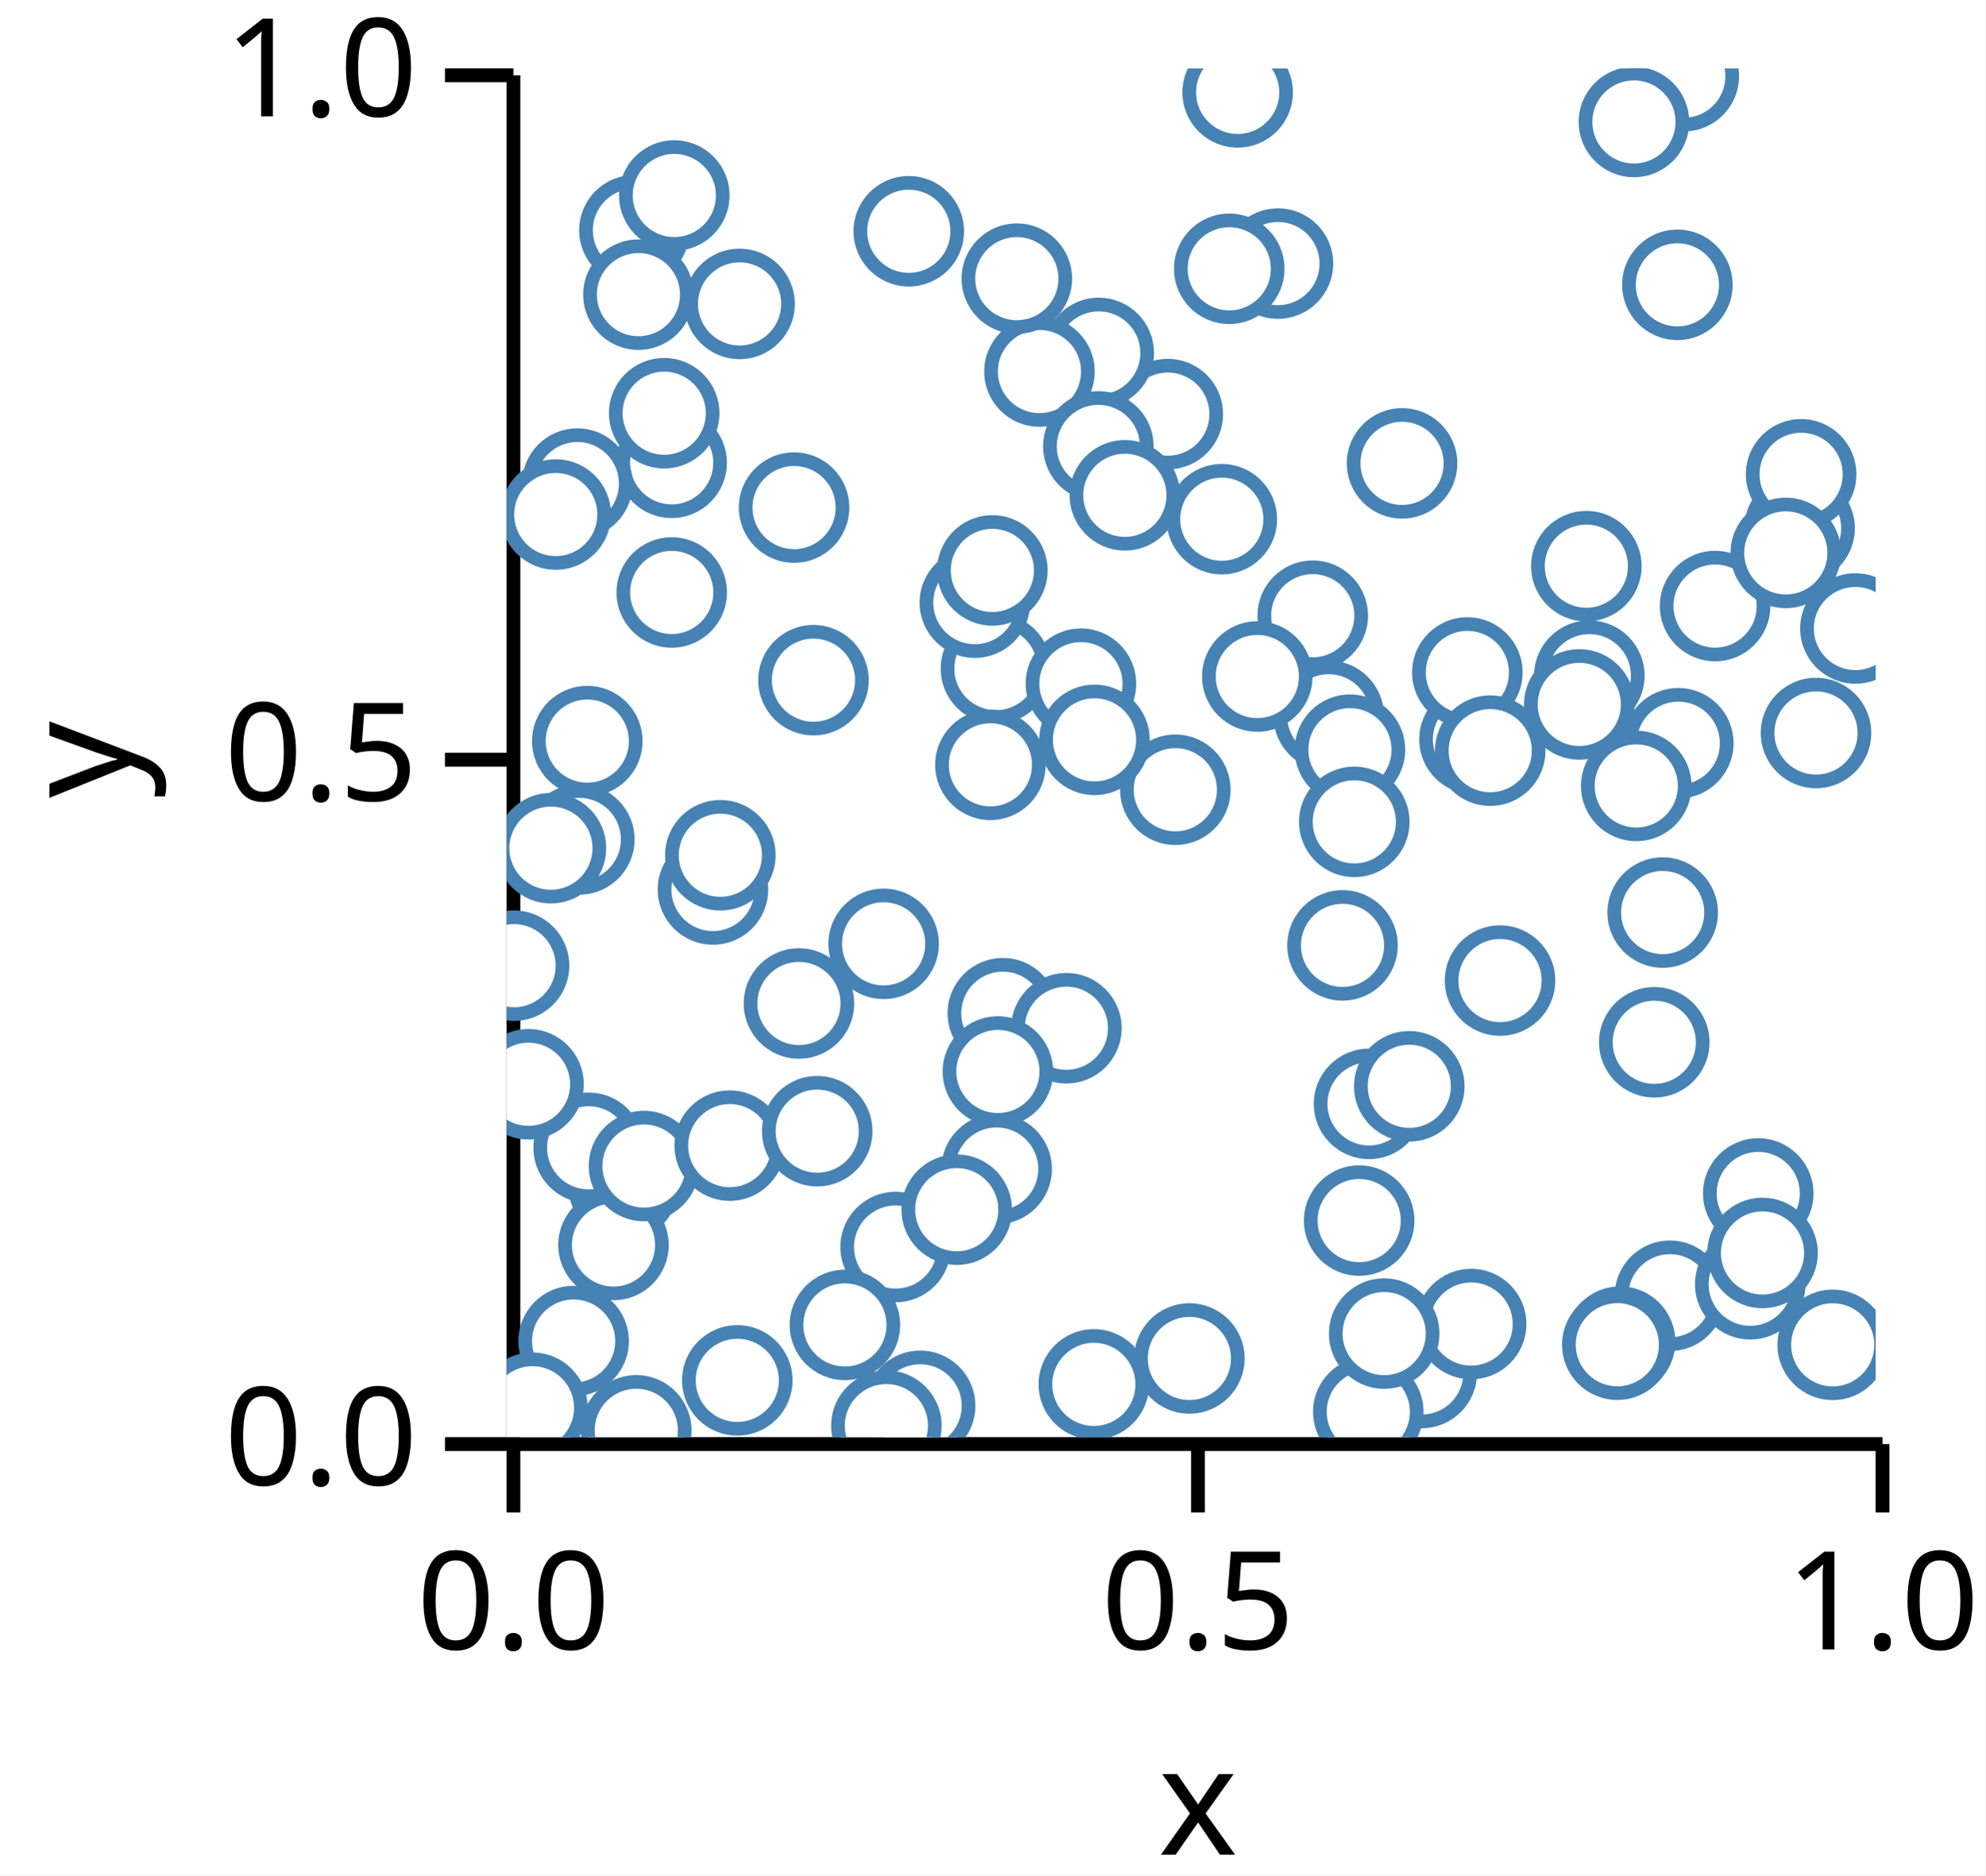
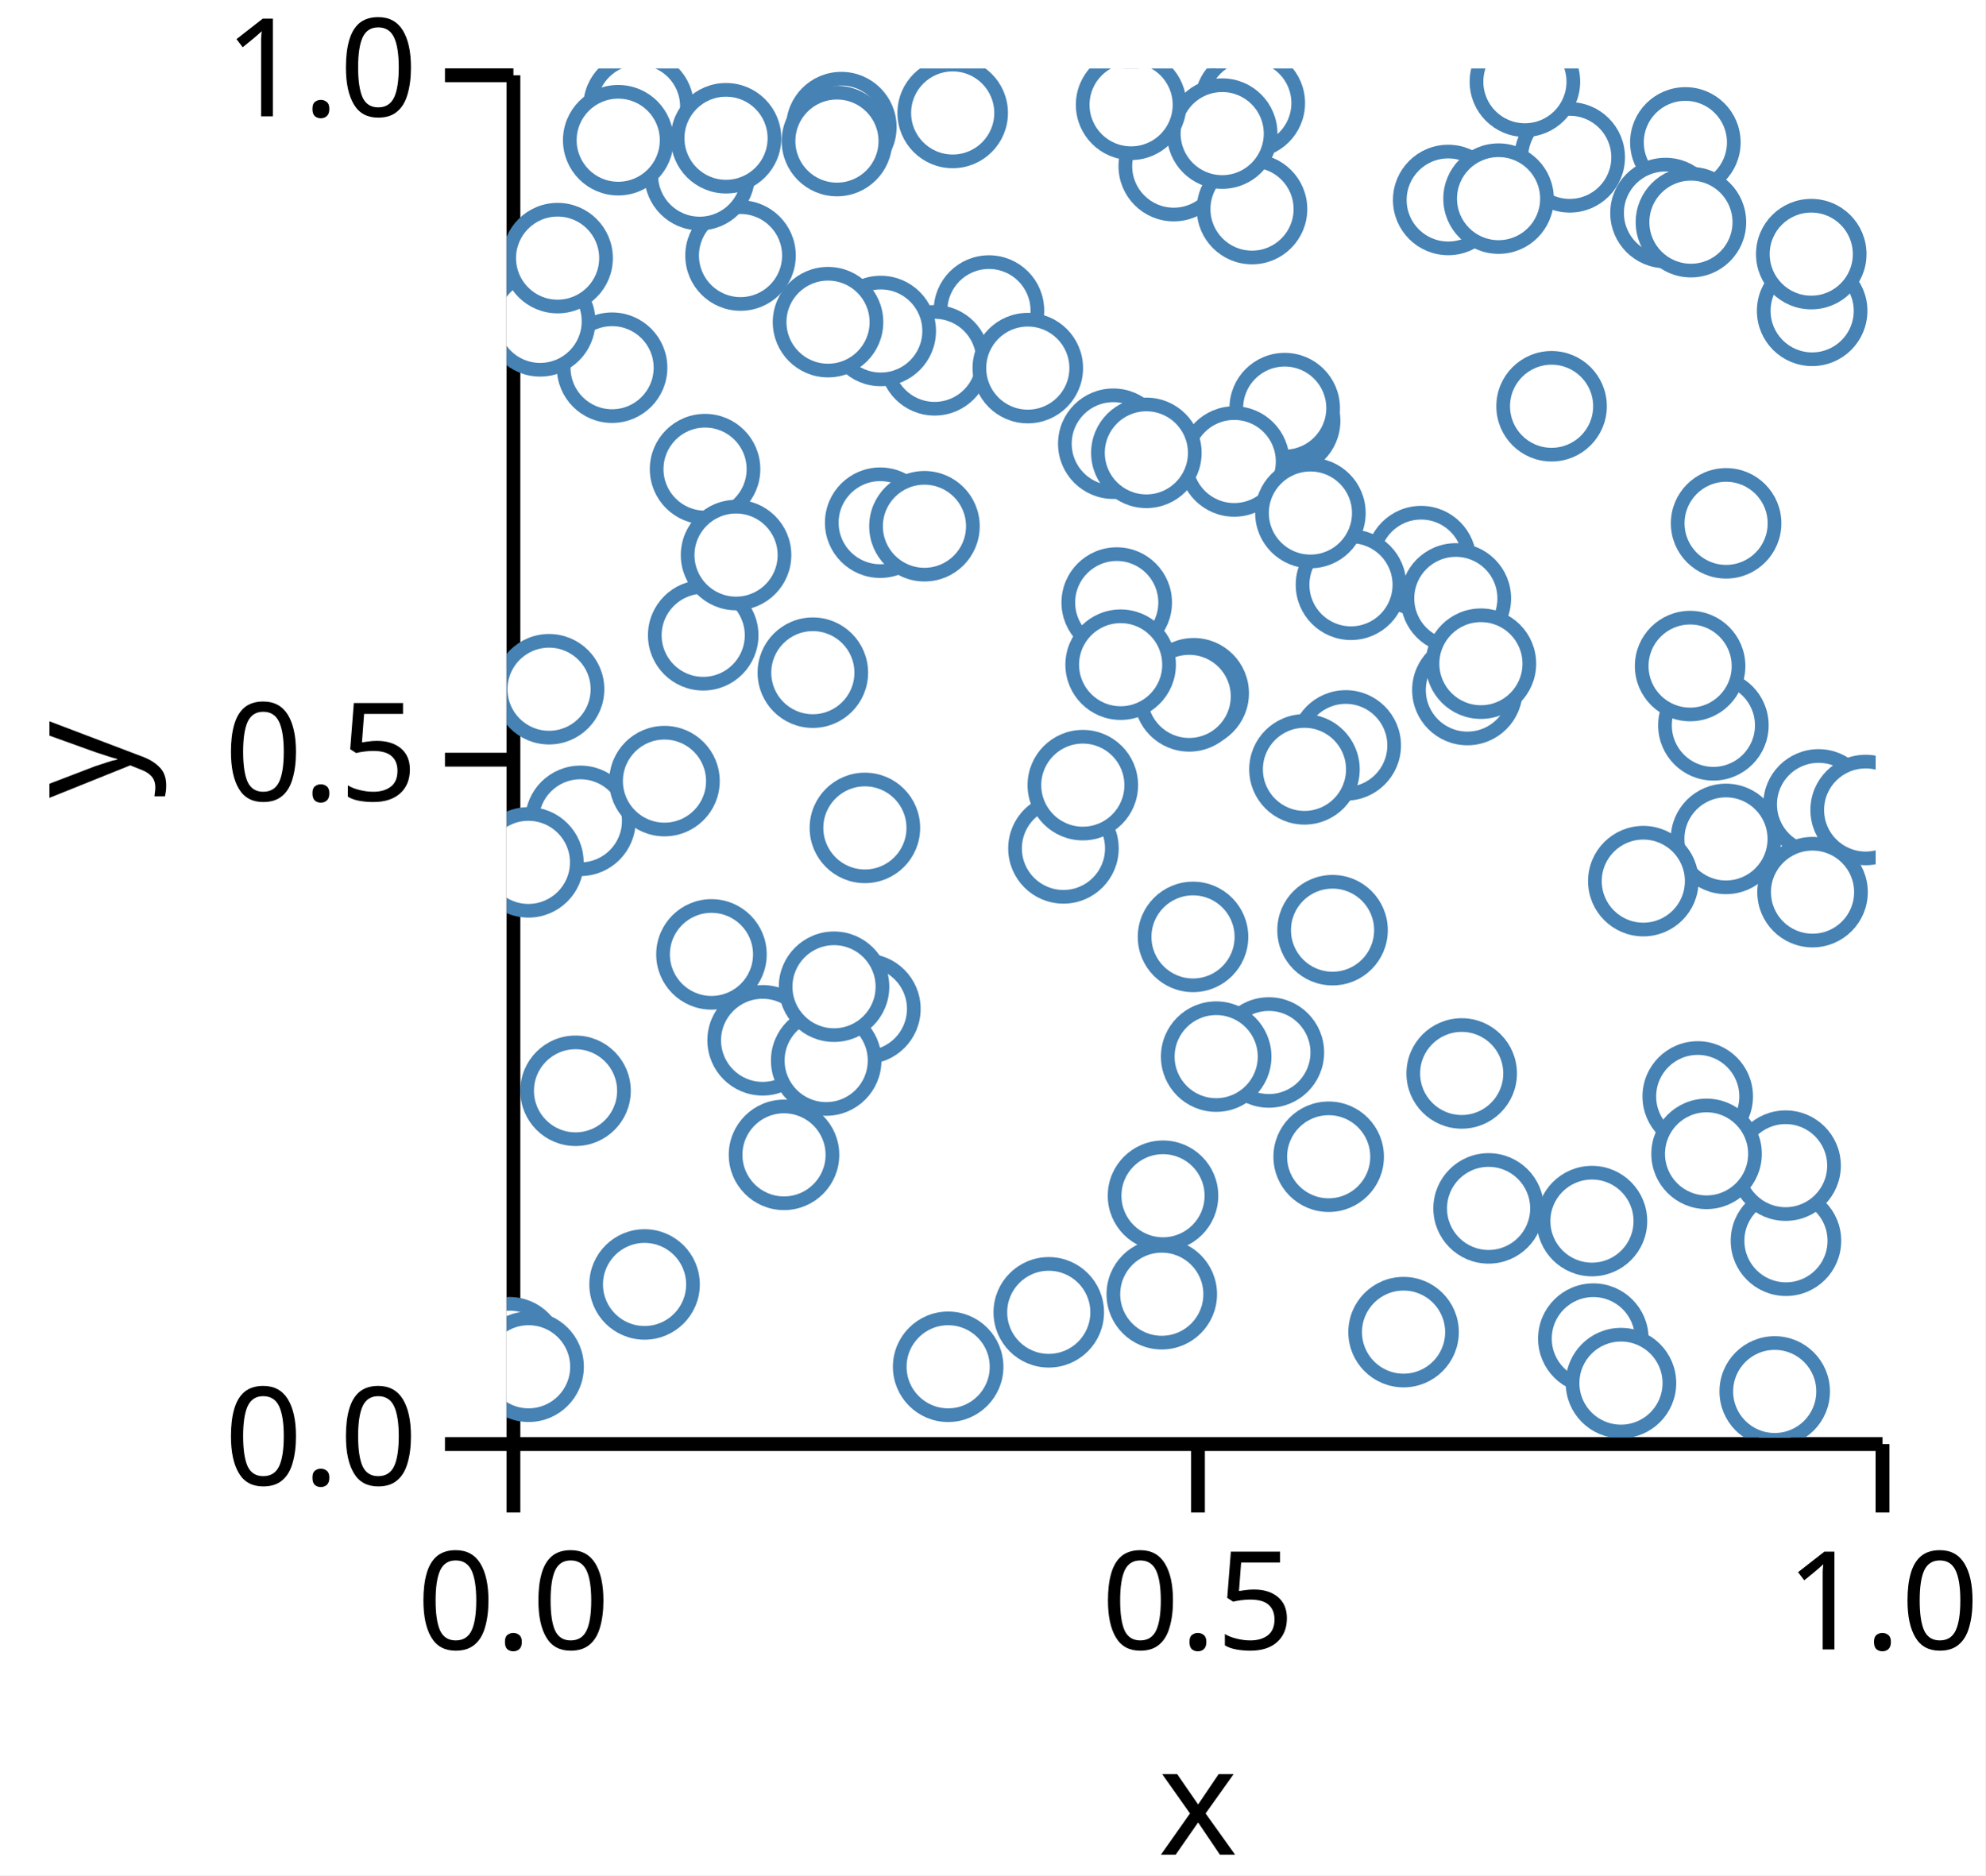
<svg xmlns="http://www.w3.org/2000/svg" version="1.1" class="marks" width="145" height="137" viewBox="0 0 145 137">
  <rect width="145" height="137" fill="white" />
  <g fill="none" stroke-miterlimit="10" transform="translate(37,5)">
    <g class="mark-group role-frame root" role="graphics-object" aria-roledescription="group mark container">
      <g transform="translate(0,0)">
        <path class="background" aria-hidden="true" d="M0,0h100v100h-100Z" />
        <g>
          <g class="mark-group role-axis" role="graphics-symbol" aria-roledescription="axis" aria-label="X-axis titled 'x' for a linear scale with values from 0.0 to 1.0">
            <g transform="translate(0.5,100.5)">
              <path class="background" aria-hidden="true" d="M0,0h0v0h0Z" pointer-events="none" />
              <g>
                <g class="mark-rule role-axis-tick" pointer-events="none">
                  <line transform="translate(0,0)" x2="0" y2="5" stroke="black" stroke-width="1.01" opacity="1" />
                  <line transform="translate(50,0)" x2="0" y2="5" stroke="black" stroke-width="1.01" opacity="1" />
                  <line transform="translate(100,0)" x2="0" y2="5" stroke="black" stroke-width="1.01" opacity="1" />
                </g>
                <g class="mark-text role-axis-label" pointer-events="none">
                  <text text-anchor="middle" transform="translate(0,15)" font-family="sans-serif" font-size="10px" font-style="normal" font-weight="400" fill="black" opacity="1">0.0</text>
                  <text text-anchor="middle" transform="translate(50,15)" font-family="sans-serif" font-size="10px" font-style="normal" font-weight="400" fill="black" opacity="1">0.5</text>
                  <text text-anchor="middle" transform="translate(100,15)" font-family="sans-serif" font-size="10px" font-style="normal" font-weight="400" fill="black" opacity="1">1.0</text>
                </g>
                <g class="mark-rule role-axis-domain" pointer-events="none">
                  <line transform="translate(0,0)" x2="100" y2="0" stroke="black" stroke-width="1.01" opacity="1" />
                </g>
                <g class="mark-text role-axis-title" pointer-events="none">
                  <text text-anchor="middle" transform="translate(50,30)" font-family="sans-serif" font-size="11px" font-style="normal" font-weight="400" fill="black" opacity="1">x</text>
                </g>
              </g>
              <path class="foreground" aria-hidden="true" d="" pointer-events="none" display="none" />
            </g>
          </g>
          <g class="mark-group role-axis" role="graphics-symbol" aria-roledescription="axis" aria-label="Y-axis titled 'y' for a linear scale with values from 0.0 to 1.0">
            <g transform="translate(0.5,0.5)">
              <path class="background" aria-hidden="true" d="M0,0h0v0h0Z" pointer-events="none" />
              <g>
                <g class="mark-rule role-axis-tick" pointer-events="none">
                  <line transform="translate(0,100)" x2="-5" y2="0" stroke="black" stroke-width="1.01" opacity="1" />
                  <line transform="translate(0,50)" x2="-5" y2="0" stroke="black" stroke-width="1.01" opacity="1" />
                  <line transform="translate(0,0)" x2="-5" y2="0" stroke="black" stroke-width="1.01" opacity="1" />
                </g>
                <g class="mark-text role-axis-label" pointer-events="none">
                  <text text-anchor="end" transform="translate(-7,103)" font-family="sans-serif" font-size="10px" font-style="normal" font-weight="400" fill="black" opacity="1">0.0</text>
                  <text text-anchor="end" transform="translate(-7,53)" font-family="sans-serif" font-size="10px" font-style="normal" font-weight="400" fill="black" opacity="1">0.5</text>
                  <text text-anchor="end" transform="translate(-7,3)" font-family="sans-serif" font-size="10px" font-style="normal" font-weight="400" fill="black" opacity="1">1.0</text>
                </g>
                <g class="mark-rule role-axis-domain" pointer-events="none">
                  <line transform="translate(0,100)" x2="0" y2="-100" stroke="black" stroke-width="1.01" opacity="1" />
                </g>
                <g class="mark-text role-axis-title" pointer-events="none">
                  <text text-anchor="middle" transform="translate(-26,50) rotate(-90) translate(0,-2)" font-family="sans-serif" font-size="11px" font-style="normal" font-weight="400" fill="black" opacity="1">y</text>
                </g>
              </g>
              <path class="foreground" aria-hidden="true" d="" pointer-events="none" display="none" />
            </g>
          </g>
          <g class="mark-group role-scope" clip-path="url(#clip1)" role="graphics-object" aria-roledescription="group mark container">
            <g transform="translate(0,0)">
              <path class="background" aria-hidden="true" d="M0,0h0v0h0Z" />
              <g>
                <g class="mark-symbol role-mark points" role="graphics-symbol" aria-roledescription="symbol mark container">
-                   <path transform="translate(35.79713,80.40427)" d="M3.536,0A3.536,3.536,0,1,1,-3.536,0A3.536,3.536,0,1,1,3.536,0" fill="white" stroke="steelblue" stroke-width="1" opacity="1" />
-                   <path transform="translate(5.313416,56.3247)" d="M3.536,0A3.536,3.536,0,1,1,-3.536,0A3.536,3.536,0,1,1,3.536,0" fill="white" stroke="steelblue" stroke-width="1" opacity="1" />
-                   <path transform="translate(84.97271,89.66352)" d="M3.536,0A3.536,3.536,0,1,1,-3.536,0A3.536,3.536,0,1,1,3.536,0" fill="white" stroke="steelblue" stroke-width="1" opacity="1" />
-                   <path transform="translate(56.3433,14.2557)" d="M3.536,0A3.536,3.536,0,1,1,-3.536,0A3.536,3.536,0,1,1,3.536,0" fill="white" stroke="steelblue" stroke-width="1" opacity="1" />
-                   <path transform="translate(85.51744,15.80855)" d="M3.536,0A3.536,3.536,0,1,1,-3.536,0A3.536,3.536,0,1,1,3.536,0" fill="white" stroke="steelblue" stroke-width="1" opacity="1" />
-                   <path transform="translate(70.69782,49.0101)" d="M3.536,0A3.536,3.536,0,1,1,-3.536,0A3.536,3.536,0,1,1,3.536,0" fill="white" stroke="steelblue" stroke-width="1" opacity="1" />
-                   <path transform="translate(58.8841,39.9811)" d="M3.536,0A3.536,3.536,0,1,1,-3.536,0A3.536,3.536,0,1,1,3.536,0" fill="white" stroke="steelblue" stroke-width="1" opacity="1" />
-                   <path transform="translate(36.24762,69.02223)" d="M3.536,0A3.536,3.536,0,1,1,-3.536,0A3.536,3.536,0,1,1,3.536,0" fill="white" stroke="steelblue" stroke-width="1" opacity="1" />
-                   <path transform="translate(65.40776,28.8514)" d="M3.536,0A3.536,3.536,0,1,1,-3.536,0A3.536,3.536,0,1,1,3.536,0" fill="white" stroke="steelblue" stroke-width="1" opacity="1" />
-                   <path transform="translate(81.32929,93.017)" d="M3.536,0A3.536,3.536,0,1,1,-3.536,0A3.536,3.536,0,1,1,3.536,0" fill="white" stroke="steelblue" stroke-width="1" opacity="1" />
-                   <path transform="translate(20.99913,32.08229)" d="M3.536,0A3.536,3.536,0,1,1,-3.536,0A3.536,3.536,0,1,1,3.536,0" fill="white" stroke="steelblue" stroke-width="1" opacity="1" />
-                   <path transform="translate(88.27221,39.27655)" d="M3.536,0A3.536,3.536,0,1,1,-3.536,0A3.536,3.536,0,1,1,3.536,0" fill="white" stroke="steelblue" stroke-width="1" opacity="1" />
-                   <path transform="translate(35.74363,43.84731)" d="M3.536,0A3.536,3.536,0,1,1,-3.536,0A3.536,3.536,0,1,1,3.536,0" fill="white" stroke="steelblue" stroke-width="1" opacity="1" />
-                   <path transform="translate(34.20437,39.02759)" d="M3.536,0A3.536,3.536,0,1,1,-3.536,0A3.536,3.536,0,1,1,3.536,0" fill="white" stroke="steelblue" stroke-width="1" opacity="1" />
-                   <path transform="translate(61.05851,64.06623)" d="M3.536,0A3.536,3.536,0,1,1,-3.536,0A3.536,3.536,0,1,1,3.536,0" fill="white" stroke="steelblue" stroke-width="1" opacity="1" />
-                   <path transform="translate(66.84712,95.30586)" d="M3.536,0A3.536,3.536,0,1,1,-3.536,0A3.536,3.536,0,1,1,3.536,0" fill="white" stroke="steelblue" stroke-width="1" opacity="1" />
-                   <path transform="translate(52.24146,32.93022)" d="M3.536,0A3.536,3.536,0,1,1,-3.536,0A3.536,3.536,0,1,1,3.536,0" fill="white" stroke="steelblue" stroke-width="1" opacity="1" />
-                   <path transform="translate(15.07413,59.98425)" d="M3.536,0A3.536,3.536,0,1,1,-3.536,0A3.536,3.536,0,1,1,3.536,0" fill="white" stroke="steelblue" stroke-width="1" opacity="1" />
-                   <path transform="translate(8.543374,81.6121)" d="M3.536,0A3.536,3.536,0,1,1,-3.536,0A3.536,3.536,0,1,1,3.536,0" fill="white" stroke="steelblue" stroke-width="1" opacity="1" />
-                   <path transform="translate(85.58458,49.29678)" d="M3.536,0A3.536,3.536,0,1,1,-3.536,0A3.536,3.536,0,1,1,3.536,0" fill="white" stroke="steelblue" stroke-width="1" opacity="1" />
-                   <path transform="translate(9.337422,11.8207)" d="M3.536,0A3.536,3.536,0,1,1,-3.536,0A3.536,3.536,0,1,1,3.536,0" fill="white" stroke="steelblue" stroke-width="1" opacity="1" />
-                   <path transform="translate(95.64244,48.55018)" d="M3.536,0A3.536,3.536,0,1,1,-3.536,0A3.536,3.536,0,1,1,3.536,0" fill="white" stroke="steelblue" stroke-width="1" opacity="1" />
-                   <path transform="translate(52.7865,14.63751)" d="M3.536,0A3.536,3.536,0,1,1,-3.536,0A3.536,3.536,0,1,1,3.536,0" fill="white" stroke="steelblue" stroke-width="1" opacity="1" />
-                   <path transform="translate(48.29748,25.25312)" d="M3.536,0A3.536,3.536,0,1,1,-3.536,0A3.536,3.536,0,1,1,3.536,0" fill="white" stroke="steelblue" stroke-width="1" opacity="1" />
-                   <path transform="translate(91.42447,82.19074)" d="M3.536,0A3.536,3.536,0,1,1,-3.536,0A3.536,3.536,0,1,1,3.536,0" fill="white" stroke="steelblue" stroke-width="1" opacity="1" />
-                   <path transform="translate(12.05693,28.81113)" d="M3.536,0A3.536,3.536,0,1,1,-3.536,0A3.536,3.536,0,1,1,3.536,0" fill="white" stroke="steelblue" stroke-width="1" opacity="1" />
-                   <path transform="translate(62.99514,75.64579)" d="M3.536,0A3.536,3.536,0,1,1,-3.536,0A3.536,3.536,0,1,1,3.536,0" fill="white" stroke="steelblue" stroke-width="1" opacity="1" />
-                   <path transform="translate(4.897367,92.97359)" d="M3.536,0A3.536,3.536,0,1,1,-3.536,0A3.536,3.536,0,1,1,3.536,0" fill="white" stroke="steelblue" stroke-width="1" opacity="1" />
-                   <path transform="translate(5.895152,49.1414)" d="M3.536,0A3.536,3.536,0,1,1,-3.536,0A3.536,3.536,0,1,1,3.536,0" fill="white" stroke="steelblue" stroke-width="1" opacity="1" />
-                   <path transform="translate(65.93528,74.3624)" d="M3.536,0A3.536,3.536,0,1,1,-3.536,0A3.536,3.536,0,1,1,3.536,0" fill="white" stroke="steelblue" stroke-width="1" opacity="1" />
-                   <path transform="translate(81.13041,93.24168)" d="M3.536,0A3.536,3.536,0,1,1,-3.536,0A3.536,3.536,0,1,1,3.536,0" fill="white" stroke="steelblue" stroke-width="1" opacity="1" />
-                   <path transform="translate(12.25079,9.281644)" d="M3.536,0A3.536,3.536,0,1,1,-3.536,0A3.536,3.536,0,1,1,3.536,0" fill="white" stroke="steelblue" stroke-width="1" opacity="1" />
-                   <path transform="translate(79.08638,44.36195)" d="M3.536,0A3.536,3.536,0,1,1,-3.536,0A3.536,3.536,0,1,1,3.536,0" fill="white" stroke="steelblue" stroke-width="1" opacity="1" />
-                   <path transform="translate(96.86318,93.25063)" d="M3.536,0A3.536,3.536,0,1,1,-3.536,0A3.536,3.536,0,1,1,3.536,0" fill="white" stroke="steelblue" stroke-width="1" opacity="1" />
-                   <path transform="translate(90.83823,88.8245)" d="M3.536,0A3.536,3.536,0,1,1,-3.536,0A3.536,3.536,0,1,1,3.536,0" fill="white" stroke="steelblue" stroke-width="1" opacity="1" />
-                   <path transform="translate(70.45426,91.73059)" d="M3.536,0A3.536,3.536,0,1,1,-3.536,0A3.536,3.536,0,1,1,3.536,0" fill="white" stroke="steelblue" stroke-width="1" opacity="1" />
-                   <path transform="translate(27.54091,63.95304)" d="M3.536,0A3.536,3.536,0,1,1,-3.536,0A3.536,3.536,0,1,1,3.536,0" fill="white" stroke="steelblue" stroke-width="1" opacity="1" />
-                   <path transform="translate(5.996195,78.85645)" d="M3.536,0A3.536,3.536,0,1,1,-3.536,0A3.536,3.536,0,1,1,3.536,0" fill="white" stroke="steelblue" stroke-width="1" opacity="1" />
-                   <path transform="translate(30.20724,97.7062)" d="M3.536,0A3.536,3.536,0,1,1,-3.536,0A3.536,3.536,0,1,1,3.536,0" fill="white" stroke="steelblue" stroke-width="1" opacity="1" />
-                   <path transform="translate(43.25309,20.78375)" d="M3.536,0A3.536,3.536,0,1,1,-3.536,0A3.536,3.536,0,1,1,3.536,0" fill="white" stroke="steelblue" stroke-width="1" opacity="1" />
-                   <path transform="translate(3.23887,56.96605)" d="M3.536,0A3.536,3.536,0,1,1,-3.536,0A3.536,3.536,0,1,1,3.536,0" fill="white" stroke="steelblue" stroke-width="1" opacity="1" />
-                   <path transform="translate(38.92284,22.14224)" d="M3.536,0A3.536,3.536,0,1,1,-3.536,0A3.536,3.536,0,1,1,3.536,0" fill="white" stroke="steelblue" stroke-width="1" opacity="1" />
-                   <path transform="translate(43.22522,27.6125)" d="M3.536,0A3.536,3.536,0,1,1,-3.536,0A3.536,3.536,0,1,1,3.536,0" fill="white" stroke="steelblue" stroke-width="1" opacity="1" />
-                   <path transform="translate(28.41442,86.10499)" d="M3.536,0A3.536,3.536,0,1,1,-3.536,0A3.536,3.536,0,1,1,3.536,0" fill="white" stroke="steelblue" stroke-width="1" opacity="1" />
-                   <path transform="translate(35.4824,36.67231)" d="M3.536,0A3.536,3.536,0,1,1,-3.536,0A3.536,3.536,0,1,1,3.536,0" fill="white" stroke="steelblue" stroke-width="1" opacity="1" />
-                   <path transform="translate(83.83045,71.14614)" d="M3.536,0A3.536,3.536,0,1,1,-3.536,0A3.536,3.536,0,1,1,3.536,0" fill="white" stroke="steelblue" stroke-width="1" opacity="1" />
-                   <path transform="translate(1.601824,74.21239)" d="M3.536,0A3.536,3.536,0,1,1,-3.536,0A3.536,3.536,0,1,1,3.536,0" fill="white" stroke="steelblue" stroke-width="1" opacity="1" />
-                   <path transform="translate(9.630891,16.52594)" d="M3.536,0A3.536,3.536,0,1,1,-3.536,0A3.536,3.536,0,1,1,3.536,0" fill="white" stroke="steelblue" stroke-width="1" opacity="1" />
-                   <path transform="translate(11.51196,25.18652)" d="M3.536,0A3.536,3.536,0,1,1,-3.536,0A3.536,3.536,0,1,1,3.536,0" fill="white" stroke="steelblue" stroke-width="1" opacity="1" />
-                   <path transform="translate(40.8896,70.11968)" d="M3.536,0A3.536,3.536,0,1,1,-3.536,0A3.536,3.536,0,1,1,3.536,0" fill="white" stroke="steelblue" stroke-width="1" opacity="1" />
-                   <path transform="translate(94.44438,33.59367)" d="M3.536,0A3.536,3.536,0,1,1,-3.536,0A3.536,3.536,0,1,1,3.536,0" fill="white" stroke="steelblue" stroke-width="1" opacity="1" />
-                   <path transform="translate(21.35464,68.31163)" d="M3.536,0A3.536,3.536,0,1,1,-3.536,0A3.536,3.536,0,1,1,3.536,0" fill="white" stroke="steelblue" stroke-width="1" opacity="1" />
-                   <path transform="translate(85.98585,0.5655247)" d="M3.536,0A3.536,3.536,0,1,1,-3.536,0A3.536,3.536,0,1,1,3.536,0" fill="white" stroke="steelblue" stroke-width="1" opacity="1" />
-                   <path transform="translate(78.86818,36.36167)" d="M3.536,0A3.536,3.536,0,1,1,-3.536,0A3.536,3.536,0,1,1,3.536,0" fill="white" stroke="steelblue" stroke-width="1" opacity="1" />
-                   <path transform="translate(37.27042,15.35671)" d="M3.536,0A3.536,3.536,0,1,1,-3.536,0A3.536,3.536,0,1,1,3.536,0" fill="white" stroke="steelblue" stroke-width="1" opacity="1" />
-                   <path transform="translate(32.88053,83.37618)" d="M3.536,0A3.536,3.536,0,1,1,-3.536,0A3.536,3.536,0,1,1,3.536,0" fill="white" stroke="steelblue" stroke-width="1" opacity="1" />
-                   <path transform="translate(0.5446361,65.54906)" d="M3.536,0A3.536,3.536,0,1,1,-3.536,0A3.536,3.536,0,1,1,3.536,0" fill="white" stroke="steelblue" stroke-width="1" opacity="1" />
-                   <path transform="translate(41.95115,44.94794)" d="M3.536,0A3.536,3.536,0,1,1,-3.536,0A3.536,3.536,0,1,1,3.536,0" fill="white" stroke="steelblue" stroke-width="1" opacity="1" />
-                   <path transform="translate(98.5225,40.91572)" d="M3.536,0A3.536,3.536,0,1,1,-3.536,0A3.536,3.536,0,1,1,3.536,0" fill="white" stroke="steelblue" stroke-width="1" opacity="1" />
-                   <path transform="translate(91.73538,86.53858)" d="M3.536,0A3.536,3.536,0,1,1,-3.536,0A3.536,3.536,0,1,1,3.536,0" fill="white" stroke="steelblue" stroke-width="1" opacity="1" />
-                   <path transform="translate(60.04734,47.29257)" d="M3.536,0A3.536,3.536,0,1,1,-3.536,0A3.536,3.536,0,1,1,3.536,0" fill="white" stroke="steelblue" stroke-width="1" opacity="1" />
-                   <path transform="translate(48.84848,52.69657)" d="M3.536,0A3.536,3.536,0,1,1,-3.536,0A3.536,3.536,0,1,1,3.536,0" fill="white" stroke="steelblue" stroke-width="1" opacity="1" />
-                   <path transform="translate(94.55538,29.65066)" d="M3.536,0A3.536,3.536,0,1,1,-3.536,0A3.536,3.536,0,1,1,3.536,0" fill="white" stroke="steelblue" stroke-width="1" opacity="1" />
-                   <path transform="translate(5.169666,30.32864)" d="M3.536,0A3.536,3.536,0,1,1,-3.536,0A3.536,3.536,0,1,1,3.536,0" fill="white" stroke="steelblue" stroke-width="1" opacity="1" />
-                   <path transform="translate(16.85224,95.84595)" d="M3.536,0A3.536,3.536,0,1,1,-3.536,0A3.536,3.536,0,1,1,3.536,0" fill="white" stroke="steelblue" stroke-width="1" opacity="1" />
-                   <path transform="translate(62.27643,84.17262)" d="M3.536,0A3.536,3.536,0,1,1,-3.536,0A3.536,3.536,0,1,1,3.536,0" fill="white" stroke="steelblue" stroke-width="1" opacity="1" />
-                   <path transform="translate(70.17776,44.12859)" d="M3.536,0A3.536,3.536,0,1,1,-3.536,0A3.536,3.536,0,1,1,3.536,0" fill="white" stroke="steelblue" stroke-width="1" opacity="1" />
-                   <path transform="translate(62.94177,98.14619)" d="M3.536,0A3.536,3.536,0,1,1,-3.536,0A3.536,3.536,0,1,1,3.536,0" fill="white" stroke="steelblue" stroke-width="1" opacity="1" />
-                   <path transform="translate(7.808715,85.95448)" d="M3.536,0A3.536,3.536,0,1,1,-3.536,0A3.536,3.536,0,1,1,3.536,0" fill="white" stroke="steelblue" stroke-width="1" opacity="1" />
-                   <path transform="translate(3.592209,32.58963)" d="M3.536,0A3.536,3.536,0,1,1,-3.536,0A3.536,3.536,0,1,1,3.536,0" fill="white" stroke="steelblue" stroke-width="1" opacity="1" />
-                   <path transform="translate(10.03718,80.18776)" d="M3.536,0A3.536,3.536,0,1,1,-3.536,0A3.536,3.536,0,1,1,3.536,0" fill="white" stroke="steelblue" stroke-width="1" opacity="1" />
-                   <path transform="translate(15.61425,57.48186)" d="M3.536,0A3.536,3.536,0,1,1,-3.536,0A3.536,3.536,0,1,1,3.536,0" fill="white" stroke="steelblue" stroke-width="1" opacity="1" />
-                   <path transform="translate(71.84736,49.84221)" d="M3.536,0A3.536,3.536,0,1,1,-3.536,0A3.536,3.536,0,1,1,3.536,0" fill="white" stroke="steelblue" stroke-width="1" opacity="1" />
-                   <path transform="translate(49.87352,94.24595)" d="M3.536,0A3.536,3.536,0,1,1,-3.536,0A3.536,3.536,0,1,1,3.536,0" fill="white" stroke="steelblue" stroke-width="1" opacity="1" />
-                   <path transform="translate(78.353,46.46224)" d="M3.536,0A3.536,3.536,0,1,1,-3.536,0A3.536,3.536,0,1,1,3.536,0" fill="white" stroke="steelblue" stroke-width="1" opacity="1" />
-                   <path transform="translate(61.60245,49.77032)" d="M3.536,0A3.536,3.536,0,1,1,-3.536,0A3.536,3.536,0,1,1,3.536,0" fill="white" stroke="steelblue" stroke-width="1" opacity="1" />
-                   <path transform="translate(12.06297,38.28336)" d="M3.536,0A3.536,3.536,0,1,1,-3.536,0A3.536,3.536,0,1,1,3.536,0" fill="white" stroke="steelblue" stroke-width="1" opacity="1" />
-                   <path transform="translate(17.01864,17.20258)" d="M3.536,0A3.536,3.536,0,1,1,-3.536,0A3.536,3.536,0,1,1,3.536,0" fill="white" stroke="steelblue" stroke-width="1" opacity="1" />
-                   <path transform="translate(72.56386,66.63765)" d="M3.536,0A3.536,3.536,0,1,1,-3.536,0A3.536,3.536,0,1,1,3.536,0" fill="white" stroke="steelblue" stroke-width="1" opacity="1" />
-                   <path transform="translate(93.43713,35.39324)" d="M3.536,0A3.536,3.536,0,1,1,-3.536,0A3.536,3.536,0,1,1,3.536,0" fill="white" stroke="steelblue" stroke-width="1" opacity="1" />
-                   <path transform="translate(53.39977,1.74866)" d="M3.536,0A3.536,3.536,0,1,1,-3.536,0A3.536,3.536,0,1,1,3.536,0" fill="white" stroke="steelblue" stroke-width="1" opacity="1" />
-                   <path transform="translate(82.34397,3.909973)" d="M3.536,0A3.536,3.536,0,1,1,-3.536,0A3.536,3.536,0,1,1,3.536,0" fill="white" stroke="steelblue" stroke-width="1" opacity="1" />
-                   <path transform="translate(16.29931,78.69629)" d="M3.536,0A3.536,3.536,0,1,1,-3.536,0A3.536,3.536,0,1,1,3.536,0" fill="white" stroke="steelblue" stroke-width="1" opacity="1" />
-                   <path transform="translate(42.89453,96.13984)" d="M3.536,0A3.536,3.536,0,1,1,-3.536,0A3.536,3.536,0,1,1,3.536,0" fill="white" stroke="steelblue" stroke-width="1" opacity="1" />
-                   <path transform="translate(35.88667,73.27956)" d="M3.536,0A3.536,3.536,0,1,1,-3.536,0A3.536,3.536,0,1,1,3.536,0" fill="white" stroke="steelblue" stroke-width="1" opacity="1" />
-                   <path transform="translate(45.1614,31.1845)" d="M3.536,0A3.536,3.536,0,1,1,-3.536,0A3.536,3.536,0,1,1,3.536,0" fill="white" stroke="steelblue" stroke-width="1" opacity="1" />
-                   <path transform="translate(22.41613,44.69123)" d="M3.536,0A3.536,3.536,0,1,1,-3.536,0A3.536,3.536,0,1,1,3.536,0" fill="white" stroke="steelblue" stroke-width="1" opacity="1" />
-                   <path transform="translate(64.10182,92.4294)" d="M3.536,0A3.536,3.536,0,1,1,-3.536,0A3.536,3.536,0,1,1,3.536,0" fill="white" stroke="steelblue" stroke-width="1" opacity="1" />
-                   <path transform="translate(1.891847,97.84634)" d="M3.536,0A3.536,3.536,0,1,1,-3.536,0A3.536,3.536,0,1,1,3.536,0" fill="white" stroke="steelblue" stroke-width="1" opacity="1" />
-                   <path transform="translate(42.94411,49.05218)" d="M3.536,0A3.536,3.536,0,1,1,-3.536,0A3.536,3.536,0,1,1,3.536,0" fill="white" stroke="steelblue" stroke-width="1" opacity="1" />
-                   <path transform="translate(54.83559,44.4234)" d="M3.536,0A3.536,3.536,0,1,1,-3.536,0A3.536,3.536,0,1,1,3.536,0" fill="white" stroke="steelblue" stroke-width="1" opacity="1" />
-                   <path transform="translate(61.91948,55.04232)" d="M3.536,0A3.536,3.536,0,1,1,-3.536,0A3.536,3.536,0,1,1,3.536,0" fill="white" stroke="steelblue" stroke-width="1" opacity="1" />
-                   <path transform="translate(29.37841,11.89484)" d="M3.536,0A3.536,3.536,0,1,1,-3.536,0A3.536,3.536,0,1,1,3.536,0" fill="white" stroke="steelblue" stroke-width="1" opacity="1" />
-                   <path transform="translate(35.34008,50.87492)" d="M3.536,0A3.536,3.536,0,1,1,-3.536,0A3.536,3.536,0,1,1,3.536,0" fill="white" stroke="steelblue" stroke-width="1" opacity="1" />
-                   <path transform="translate(82.51341,52.41799)" d="M3.536,0A3.536,3.536,0,1,1,-3.536,0A3.536,3.536,0,1,1,3.536,0" fill="white" stroke="steelblue" stroke-width="1" opacity="1" />
-                   <path transform="translate(22.68957,77.64006)" d="M3.536,0A3.536,3.536,0,1,1,-3.536,0A3.536,3.536,0,1,1,3.536,0" fill="white" stroke="steelblue" stroke-width="1" opacity="1" />
-                   <path transform="translate(27.74214,99.15317)" d="M3.536,0A3.536,3.536,0,1,1,-3.536,0A3.536,3.536,0,1,1,3.536,0" fill="white" stroke="steelblue" stroke-width="1" opacity="1" />
-                   <path transform="translate(9.47271,99.49559)" d="M3.536,0A3.536,3.536,0,1,1,-3.536,0A3.536,3.536,0,1,1,3.536,0" fill="white" stroke="steelblue" stroke-width="1" opacity="1" />
-                   <path transform="translate(84.44359,61.66837)" d="M3.536,0A3.536,3.536,0,1,1,-3.536,0A3.536,3.536,0,1,1,3.536,0" fill="white" stroke="steelblue" stroke-width="1" opacity="1" />
-                   <path transform="translate(24.71195,91.79515)" d="M3.536,0A3.536,3.536,0,1,1,-3.536,0A3.536,3.536,0,1,1,3.536,0" fill="white" stroke="steelblue" stroke-width="1" opacity="1" />
+                   <path transform="translate(69.76288,73.42276)" d="M3.536,0A3.536,3.536,0,1,1,-3.536,0A3.536,3.536,0,1,1,3.536,0" fill="white" stroke="steelblue" stroke-width="1" opacity="1" />
+                   <path transform="translate(35.23333,17.68588)" d="M3.536,0A3.536,3.536,0,1,1,-3.536,0A3.536,3.536,0,1,1,3.536,0" fill="white" stroke="steelblue" stroke-width="1" opacity="1" />
+                   <path transform="translate(92.62619,96.6531)" d="M3.536,0A3.536,3.536,0,1,1,-3.536,0A3.536,3.536,0,1,1,3.536,0" fill="white" stroke="steelblue" stroke-width="1" opacity="1" />
+                   <path transform="translate(0.2113142,93.78909)" d="M3.536,0A3.536,3.536,0,1,1,-3.536,0A3.536,3.536,0,1,1,3.536,0" fill="white" stroke="steelblue" stroke-width="1" opacity="1" />
+                   <path transform="translate(27.2892,33.18597)" d="M3.536,0A3.536,3.536,0,1,1,-3.536,0A3.536,3.536,0,1,1,3.536,0" fill="white" stroke="steelblue" stroke-width="1" opacity="1" />
+                   <path transform="translate(26.20816,68.70508)" d="M3.536,0A3.536,3.536,0,1,1,-3.536,0A3.536,3.536,0,1,1,3.536,0" fill="white" stroke="steelblue" stroke-width="1" opacity="1" />
+                   <path transform="translate(14.96578,64.72431)" d="M3.536,0A3.536,3.536,0,1,1,-3.536,0A3.536,3.536,0,1,1,3.536,0" fill="white" stroke="steelblue" stroke-width="1" opacity="1" />
+                   <path transform="translate(18.70223,71.00252)" d="M3.536,0A3.536,3.536,0,1,1,-3.536,0A3.536,3.536,0,1,1,3.536,0" fill="white" stroke="steelblue" stroke-width="1" opacity="1" />
+                   <path transform="translate(3.103191,45.35265)" d="M3.536,0A3.536,3.536,0,1,1,-3.536,0A3.536,3.536,0,1,1,3.536,0" fill="white" stroke="steelblue" stroke-width="1" opacity="1" />
+                   <path transform="translate(48.79135,1.580757)" d="M3.536,0A3.536,3.536,0,1,1,-3.536,0A3.536,3.536,0,1,1,3.536,0" fill="white" stroke="steelblue" stroke-width="1" opacity="1" />
+                   <path transform="translate(14.49813,29.27248)" d="M3.536,0A3.536,3.536,0,1,1,-3.536,0A3.536,3.536,0,1,1,3.536,0" fill="white" stroke="steelblue" stroke-width="1" opacity="1" />
+                   <path transform="translate(54.28612,2.532124)" d="M3.536,0A3.536,3.536,0,1,1,-3.536,0A3.536,3.536,0,1,1,3.536,0" fill="white" stroke="steelblue" stroke-width="1" opacity="1" />
+                   <path transform="translate(44.31523,27.41677)" d="M3.536,0A3.536,3.536,0,1,1,-3.536,0A3.536,3.536,0,1,1,3.536,0" fill="white" stroke="steelblue" stroke-width="1" opacity="1" />
+                   <path transform="translate(79.37843,92.79416)" d="M3.536,0A3.536,3.536,0,1,1,-3.536,0A3.536,3.536,0,1,1,3.536,0" fill="white" stroke="steelblue" stroke-width="1" opacity="1" />
+                   <path transform="translate(50.18792,45.64603)" d="M3.536,0A3.536,3.536,0,1,1,-3.536,0A3.536,3.536,0,1,1,3.536,0" fill="white" stroke="steelblue" stroke-width="1" opacity="1" />
+                   <path transform="translate(31.26557,21.32476)" d="M3.536,0A3.536,3.536,0,1,1,-3.536,0A3.536,3.536,0,1,1,3.536,0" fill="white" stroke="steelblue" stroke-width="1" opacity="1" />
+                   <path transform="translate(86.10049,5.402106)" d="M3.536,0A3.536,3.536,0,1,1,-3.536,0A3.536,3.536,0,1,1,3.536,0" fill="white" stroke="steelblue" stroke-width="1" opacity="1" />
+                   <path transform="translate(56.8656,25.74438)" d="M3.536,0A3.536,3.536,0,1,1,-3.536,0A3.536,3.536,0,1,1,3.536,0" fill="white" stroke="steelblue" stroke-width="1" opacity="1" />
+                   <path transform="translate(20.26441,79.36974)" d="M3.536,0A3.536,3.536,0,1,1,-3.536,0A3.536,3.536,0,1,1,3.536,0" fill="white" stroke="steelblue" stroke-width="1" opacity="1" />
+                   <path transform="translate(93.44727,85.64637)" d="M3.536,0A3.536,3.536,0,1,1,-3.536,0A3.536,3.536,0,1,1,3.536,0" fill="white" stroke="steelblue" stroke-width="1" opacity="1" />
+                   <path transform="translate(89.06681,56.28762)" d="M3.536,0A3.536,3.536,0,1,1,-3.536,0A3.536,3.536,0,1,1,3.536,0" fill="white" stroke="steelblue" stroke-width="1" opacity="1" />
+                   <path transform="translate(61.29347,49.45767)" d="M3.536,0A3.536,3.536,0,1,1,-3.536,0A3.536,3.536,0,1,1,3.536,0" fill="white" stroke="steelblue" stroke-width="1" opacity="1" />
+                   <path transform="translate(9.639292,2.777579)" d="M3.536,0A3.536,3.536,0,1,1,-3.536,0A3.536,3.536,0,1,1,3.536,0" fill="white" stroke="steelblue" stroke-width="1" opacity="1" />
+                   <path transform="translate(26.1728,55.48397)" d="M3.536,0A3.536,3.536,0,1,1,-3.536,0A3.536,3.536,0,1,1,3.536,0" fill="white" stroke="steelblue" stroke-width="1" opacity="1" />
+                   <path transform="translate(88.1476,47.99028)" d="M3.536,0A3.536,3.536,0,1,1,-3.536,0A3.536,3.536,0,1,1,3.536,0" fill="white" stroke="steelblue" stroke-width="1" opacity="1" />
+                   <path transform="translate(7.707538,21.8633)" d="M3.536,0A3.536,3.536,0,1,1,-3.536,0A3.536,3.536,0,1,1,3.536,0" fill="white" stroke="steelblue" stroke-width="1" opacity="1" />
+                   <path transform="translate(95.36086,17.71006)" d="M3.536,0A3.536,3.536,0,1,1,-3.536,0A3.536,3.536,0,1,1,3.536,0" fill="white" stroke="steelblue" stroke-width="1" opacity="1" />
+                   <path transform="translate(79.27793,84.20873)" d="M3.536,0A3.536,3.536,0,1,1,-3.536,0A3.536,3.536,0,1,1,3.536,0" fill="white" stroke="steelblue" stroke-width="1" opacity="1" />
+                   <path transform="translate(40.67534,56.98183)" d="M3.536,0A3.536,3.536,0,1,1,-3.536,0A3.536,3.536,0,1,1,3.536,0" fill="white" stroke="steelblue" stroke-width="1" opacity="1" />
+                   <path transform="translate(5.392306,54.96741)" d="M3.536,0A3.536,3.536,0,1,1,-3.536,0A3.536,3.536,0,1,1,3.536,0" fill="white" stroke="steelblue" stroke-width="1" opacity="1" />
+                   <path transform="translate(48.73186,7.137077)" d="M3.536,0A3.536,3.536,0,1,1,-3.536,0A3.536,3.536,0,1,1,3.536,0" fill="white" stroke="steelblue" stroke-width="1" opacity="1" />
+                   <path transform="translate(77.65395,6.494651)" d="M3.536,0A3.536,3.536,0,1,1,-3.536,0A3.536,3.536,0,1,1,3.536,0" fill="white" stroke="steelblue" stroke-width="1" opacity="1" />
+                   <path transform="translate(87.00368,75.10257)" d="M3.536,0A3.536,3.536,0,1,1,-3.536,0A3.536,3.536,0,1,1,3.536,0" fill="white" stroke="steelblue" stroke-width="1" opacity="1" />
+                   <path transform="translate(95.82703,53.76617)" d="M3.536,0A3.536,3.536,0,1,1,-3.536,0A3.536,3.536,0,1,1,3.536,0" fill="white" stroke="steelblue" stroke-width="1" opacity="1" />
+                   <path transform="translate(14.36269,41.41263)" d="M3.536,0A3.536,3.536,0,1,1,-3.536,0A3.536,3.536,0,1,1,3.536,0" fill="white" stroke="steelblue" stroke-width="1" opacity="1" />
+                   <path transform="translate(32.25392,94.85281)" d="M3.536,0A3.536,3.536,0,1,1,-3.536,0A3.536,3.536,0,1,1,3.536,0" fill="white" stroke="steelblue" stroke-width="1" opacity="1" />
+                   <path transform="translate(44.56669,39.0196)" d="M3.536,0A3.536,3.536,0,1,1,-3.536,0A3.536,3.536,0,1,1,3.536,0" fill="white" stroke="steelblue" stroke-width="1" opacity="1" />
+                   <path transform="translate(1.609086,94.8517)" d="M3.536,0A3.536,3.536,0,1,1,-3.536,0A3.536,3.536,0,1,1,3.536,0" fill="white" stroke="steelblue" stroke-width="1" opacity="1" />
+                   <path transform="translate(1.593942,58.0017)" d="M3.536,0A3.536,3.536,0,1,1,-3.536,0A3.536,3.536,0,1,1,3.536,0" fill="white" stroke="steelblue" stroke-width="1" opacity="1" />
+                   <path transform="translate(24.45155,4.285442)" d="M3.536,0A3.536,3.536,0,1,1,-3.536,0A3.536,3.536,0,1,1,3.536,0" fill="white" stroke="steelblue" stroke-width="1" opacity="1" />
+                   <path transform="translate(71.72759,83.28181)" d="M3.536,0A3.536,3.536,0,1,1,-3.536,0A3.536,3.536,0,1,1,3.536,0" fill="white" stroke="steelblue" stroke-width="1" opacity="1" />
+                   <path transform="translate(27.33078,19.18057)" d="M3.536,0A3.536,3.536,0,1,1,-3.536,0A3.536,3.536,0,1,1,3.536,0" fill="white" stroke="steelblue" stroke-width="1" opacity="1" />
+                   <path transform="translate(49.85873,45.87636)" d="M3.536,0A3.536,3.536,0,1,1,-3.536,0A3.536,3.536,0,1,1,3.536,0" fill="white" stroke="steelblue" stroke-width="1" opacity="1" />
+                   <path transform="translate(99.26809,54.17555)" d="M3.536,0A3.536,3.536,0,1,1,-3.536,0A3.536,3.536,0,1,1,3.536,0" fill="white" stroke="steelblue" stroke-width="1" opacity="1" />
+                   <path transform="translate(56.83602,24.81415)" d="M3.536,0A3.536,3.536,0,1,1,-3.536,0A3.536,3.536,0,1,1,3.536,0" fill="white" stroke="steelblue" stroke-width="1" opacity="1" />
+                   <path transform="translate(38.07106,21.89275)" d="M3.536,0A3.536,3.536,0,1,1,-3.536,0A3.536,3.536,0,1,1,3.536,0" fill="white" stroke="steelblue" stroke-width="1" opacity="1" />
+                   <path transform="translate(2.45196,18.47707)" d="M3.536,0A3.536,3.536,0,1,1,-3.536,0A3.536,3.536,0,1,1,3.536,0" fill="white" stroke="steelblue" stroke-width="1" opacity="1" />
+                   <path transform="translate(30.52276,33.44575)" d="M3.536,0A3.536,3.536,0,1,1,-3.536,0A3.536,3.536,0,1,1,3.536,0" fill="white" stroke="steelblue" stroke-width="1" opacity="1" />
+                   <path transform="translate(17.08835,13.66982)" d="M3.536,0A3.536,3.536,0,1,1,-3.536,0A3.536,3.536,0,1,1,3.536,0" fill="white" stroke="steelblue" stroke-width="1" opacity="1" />
+                   <path transform="translate(53.14859,28.71476)" d="M3.536,0A3.536,3.536,0,1,1,-3.536,0A3.536,3.536,0,1,1,3.536,0" fill="white" stroke="steelblue" stroke-width="1" opacity="1" />
+                   <path transform="translate(11.53412,52.06494)" d="M3.536,0A3.536,3.536,0,1,1,-3.536,0A3.536,3.536,0,1,1,3.536,0" fill="white" stroke="steelblue" stroke-width="1" opacity="1" />
+                   <path transform="translate(14.10239,7.794674)" d="M3.536,0A3.536,3.536,0,1,1,-3.536,0A3.536,3.536,0,1,1,3.536,0" fill="white" stroke="steelblue" stroke-width="1" opacity="1" />
+                   <path transform="translate(44.85218,43.56057)" d="M3.536,0A3.536,3.536,0,1,1,-3.536,0A3.536,3.536,0,1,1,3.536,0" fill="white" stroke="steelblue" stroke-width="1" opacity="1" />
+                   <path transform="translate(55.67923,71.89108)" d="M3.536,0A3.536,3.536,0,1,1,-3.536,0A3.536,3.536,0,1,1,3.536,0" fill="white" stroke="steelblue" stroke-width="1" opacity="1" />
+                   <path transform="translate(5.037207,74.68962)" d="M3.536,0A3.536,3.536,0,1,1,-3.536,0A3.536,3.536,0,1,1,3.536,0" fill="white" stroke="steelblue" stroke-width="1" opacity="1" />
+                   <path transform="translate(76.32826,24.67958)" d="M3.536,0A3.536,3.536,0,1,1,-3.536,0A3.536,3.536,0,1,1,3.536,0" fill="white" stroke="steelblue" stroke-width="1" opacity="1" />
+                   <path transform="translate(39.60213,90.87347)" d="M3.536,0A3.536,3.536,0,1,1,-3.536,0A3.536,3.536,0,1,1,3.536,0" fill="white" stroke="steelblue" stroke-width="1" opacity="1" />
+                   <path transform="translate(54.4483,10.2755)" d="M3.536,0A3.536,3.536,0,1,1,-3.536,0A3.536,3.536,0,1,1,3.536,0" fill="white" stroke="steelblue" stroke-width="1" opacity="1" />
+                   <path transform="translate(65.5173,92.32063)" d="M3.536,0A3.536,3.536,0,1,1,-3.536,0A3.536,3.536,0,1,1,3.536,0" fill="white" stroke="steelblue" stroke-width="1" opacity="1" />
+                   <path transform="translate(81.39685,96.04417)" d="M3.536,0A3.536,3.536,0,1,1,-3.536,0A3.536,3.536,0,1,1,3.536,0" fill="white" stroke="steelblue" stroke-width="1" opacity="1" />
+                   <path transform="translate(93.42115,80.158)" d="M3.536,0A3.536,3.536,0,1,1,-3.536,0A3.536,3.536,0,1,1,3.536,0" fill="white" stroke="steelblue" stroke-width="1" opacity="1" />
+                   <path transform="translate(66.80037,35.9932)" d="M3.536,0A3.536,3.536,0,1,1,-3.536,0A3.536,3.536,0,1,1,3.536,0" fill="white" stroke="steelblue" stroke-width="1" opacity="1" />
+                   <path transform="translate(68.77775,9.608873)" d="M3.536,0A3.536,3.536,0,1,1,-3.536,0A3.536,3.536,0,1,1,3.536,0" fill="white" stroke="steelblue" stroke-width="1" opacity="1" />
+                   <path transform="translate(23.47943,18.53547)" d="M3.536,0A3.536,3.536,0,1,1,-3.536,0A3.536,3.536,0,1,1,3.536,0" fill="white" stroke="steelblue" stroke-width="1" opacity="1" />
+                   <path transform="translate(22.37024,44.1437)" d="M3.536,0A3.536,3.536,0,1,1,-3.536,0A3.536,3.536,0,1,1,3.536,0" fill="white" stroke="steelblue" stroke-width="1" opacity="1" />
+                   <path transform="translate(3.727546,13.85715)" d="M3.536,0A3.536,3.536,0,1,1,-3.536,0A3.536,3.536,0,1,1,3.536,0" fill="white" stroke="steelblue" stroke-width="1" opacity="1" />
+                   <path transform="translate(70.17882,45.41263)" d="M3.536,0A3.536,3.536,0,1,1,-3.536,0A3.536,3.536,0,1,1,3.536,0" fill="white" stroke="steelblue" stroke-width="1" opacity="1" />
+                   <path transform="translate(69.33503,38.71742)" d="M3.536,0A3.536,3.536,0,1,1,-3.536,0A3.536,3.536,0,1,1,3.536,0" fill="white" stroke="steelblue" stroke-width="1" opacity="1" />
+                   <path transform="translate(95.29513,13.56472)" d="M3.536,0A3.536,3.536,0,1,1,-3.536,0A3.536,3.536,0,1,1,3.536,0" fill="white" stroke="steelblue" stroke-width="1" opacity="1" />
+                   <path transform="translate(46.7313,28.08426)" d="M3.536,0A3.536,3.536,0,1,1,-3.536,0A3.536,3.536,0,1,1,3.536,0" fill="white" stroke="steelblue" stroke-width="1" opacity="1" />
+                   <path transform="translate(23.34518,72.47972)" d="M3.536,0A3.536,3.536,0,1,1,-3.536,0A3.536,3.536,0,1,1,3.536,0" fill="white" stroke="steelblue" stroke-width="1" opacity="1" />
+                   <path transform="translate(52.27022,4.760362)" d="M3.536,0A3.536,3.536,0,1,1,-3.536,0A3.536,3.536,0,1,1,3.536,0" fill="white" stroke="steelblue" stroke-width="1" opacity="1" />
+                   <path transform="translate(16.02925,5.099426)" d="M3.536,0A3.536,3.536,0,1,1,-3.536,0A3.536,3.536,0,1,1,3.536,0" fill="white" stroke="steelblue" stroke-width="1" opacity="1" />
+                   <path transform="translate(16.76207,35.55204)" d="M3.536,0A3.536,3.536,0,1,1,-3.536,0A3.536,3.536,0,1,1,3.536,0" fill="white" stroke="steelblue" stroke-width="1" opacity="1" />
+                   <path transform="translate(47.9468,82.35599)" d="M3.536,0A3.536,3.536,0,1,1,-3.536,0A3.536,3.536,0,1,1,3.536,0" fill="white" stroke="steelblue" stroke-width="1" opacity="1" />
+                   <path transform="translate(84.64912,10.56278)" d="M3.536,0A3.536,3.536,0,1,1,-3.536,0A3.536,3.536,0,1,1,3.536,0" fill="white" stroke="steelblue" stroke-width="1" opacity="1" />
+                   <path transform="translate(61.67626,37.72257)" d="M3.536,0A3.536,3.536,0,1,1,-3.536,0A3.536,3.536,0,1,1,3.536,0" fill="white" stroke="steelblue" stroke-width="1" opacity="1" />
+                   <path transform="translate(42.08951,52.35994)" d="M3.536,0A3.536,3.536,0,1,1,-3.536,0A3.536,3.536,0,1,1,3.536,0" fill="white" stroke="steelblue" stroke-width="1" opacity="1" />
+                   <path transform="translate(51.8307,72.19365)" d="M3.536,0A3.536,3.536,0,1,1,-3.536,0A3.536,3.536,0,1,1,3.536,0" fill="white" stroke="steelblue" stroke-width="1" opacity="1" />
+                   <path transform="translate(60.32986,62.95534)" d="M3.536,0A3.536,3.536,0,1,1,-3.536,0A3.536,3.536,0,1,1,3.536,0" fill="white" stroke="steelblue" stroke-width="1" opacity="1" />
+                   <path transform="translate(95.38848,60.17695)" d="M3.536,0A3.536,3.536,0,1,1,-3.536,0A3.536,3.536,0,1,1,3.536,0" fill="white" stroke="steelblue" stroke-width="1" opacity="1" />
+                   <path transform="translate(10.07923,88.83741)" d="M3.536,0A3.536,3.536,0,1,1,-3.536,0A3.536,3.536,0,1,1,3.536,0" fill="white" stroke="steelblue" stroke-width="1" opacity="1" />
+                   <path transform="translate(24.13087,5.306791)" d="M3.536,0A3.536,3.536,0,1,1,-3.536,0A3.536,3.536,0,1,1,3.536,0" fill="white" stroke="steelblue" stroke-width="1" opacity="1" />
+                   <path transform="translate(89.07589,33.23316)" d="M3.536,0A3.536,3.536,0,1,1,-3.536,0A3.536,3.536,0,1,1,3.536,0" fill="white" stroke="steelblue" stroke-width="1" opacity="1" />
+                   <path transform="translate(47.85699,89.55169)" d="M3.536,0A3.536,3.536,0,1,1,-3.536,0A3.536,3.536,0,1,1,3.536,0" fill="white" stroke="steelblue" stroke-width="1" opacity="1" />
+                   <path transform="translate(58.27861,51.20684)" d="M3.536,0A3.536,3.536,0,1,1,-3.536,0A3.536,3.536,0,1,1,3.536,0" fill="white" stroke="steelblue" stroke-width="1" opacity="1" />
+                   <path transform="translate(86.5069,11.23158)" d="M3.536,0A3.536,3.536,0,1,1,-3.536,0A3.536,3.536,0,1,1,3.536,0" fill="white" stroke="steelblue" stroke-width="1" opacity="1" />
+                   <path transform="translate(8.155357,5.243089)" d="M3.536,0A3.536,3.536,0,1,1,-3.536,0A3.536,3.536,0,1,1,3.536,0" fill="white" stroke="steelblue" stroke-width="1" opacity="1" />
+                   <path transform="translate(60.04712,79.50755)" d="M3.536,0A3.536,3.536,0,1,1,-3.536,0A3.536,3.536,0,1,1,3.536,0" fill="white" stroke="steelblue" stroke-width="1" opacity="1" />
+                   <path transform="translate(23.91784,67.08645)" d="M3.536,0A3.536,3.536,0,1,1,-3.536,0A3.536,3.536,0,1,1,3.536,0" fill="white" stroke="steelblue" stroke-width="1" opacity="1" />
+                   <path transform="translate(74.3803,0.9696728)" d="M3.536,0A3.536,3.536,0,1,1,-3.536,0A3.536,3.536,0,1,1,3.536,0" fill="white" stroke="steelblue" stroke-width="1" opacity="1" />
+                   <path transform="translate(58.71387,32.48084)" d="M3.536,0A3.536,3.536,0,1,1,-3.536,0A3.536,3.536,0,1,1,3.536,0" fill="white" stroke="steelblue" stroke-width="1" opacity="1" />
+                   <path transform="translate(71.16664,43.48645)" d="M3.536,0A3.536,3.536,0,1,1,-3.536,0A3.536,3.536,0,1,1,3.536,0" fill="white" stroke="steelblue" stroke-width="1" opacity="1" />
+                   <path transform="translate(45.61684,2.656607)" d="M3.536,0A3.536,3.536,0,1,1,-3.536,0A3.536,3.536,0,1,1,3.536,0" fill="white" stroke="steelblue" stroke-width="1" opacity="1" />
+                   <path transform="translate(50.13898,63.44723)" d="M3.536,0A3.536,3.536,0,1,1,-3.536,0A3.536,3.536,0,1,1,3.536,0" fill="white" stroke="steelblue" stroke-width="1" opacity="1" />
+                   <path transform="translate(87.64879,79.29763)" d="M3.536,0A3.536,3.536,0,1,1,-3.536,0A3.536,3.536,0,1,1,3.536,0" fill="white" stroke="steelblue" stroke-width="1" opacity="1" />
+                   <path transform="translate(72.45572,9.511108)" d="M3.536,0A3.536,3.536,0,1,1,-3.536,0A3.536,3.536,0,1,1,3.536,0" fill="white" stroke="steelblue" stroke-width="1" opacity="1" />
+                   <path transform="translate(86.44661,43.6597)" d="M3.536,0A3.536,3.536,0,1,1,-3.536,0A3.536,3.536,0,1,1,3.536,0" fill="white" stroke="steelblue" stroke-width="1" opacity="1" />
+                   <path transform="translate(83.02861,59.37254)" d="M3.536,0A3.536,3.536,0,1,1,-3.536,0A3.536,3.536,0,1,1,3.536,0" fill="white" stroke="steelblue" stroke-width="1" opacity="1" />
+                   <path transform="translate(32.5854,3.253298)" d="M3.536,0A3.536,3.536,0,1,1,-3.536,0A3.536,3.536,0,1,1,3.536,0" fill="white" stroke="steelblue" stroke-width="1" opacity="1" />
                </g>
              </g>
              <path class="foreground" aria-hidden="true" d="" display="none" />
            </g>
          </g>
        </g>
        <path class="foreground" aria-hidden="true" d="" display="none" />
      </g>
    </g>
  </g>
  <defs>
    <clipPath id="clip1">
      <rect x="0" y="0" width="100" height="100" />
    </clipPath>
  </defs>
</svg>
